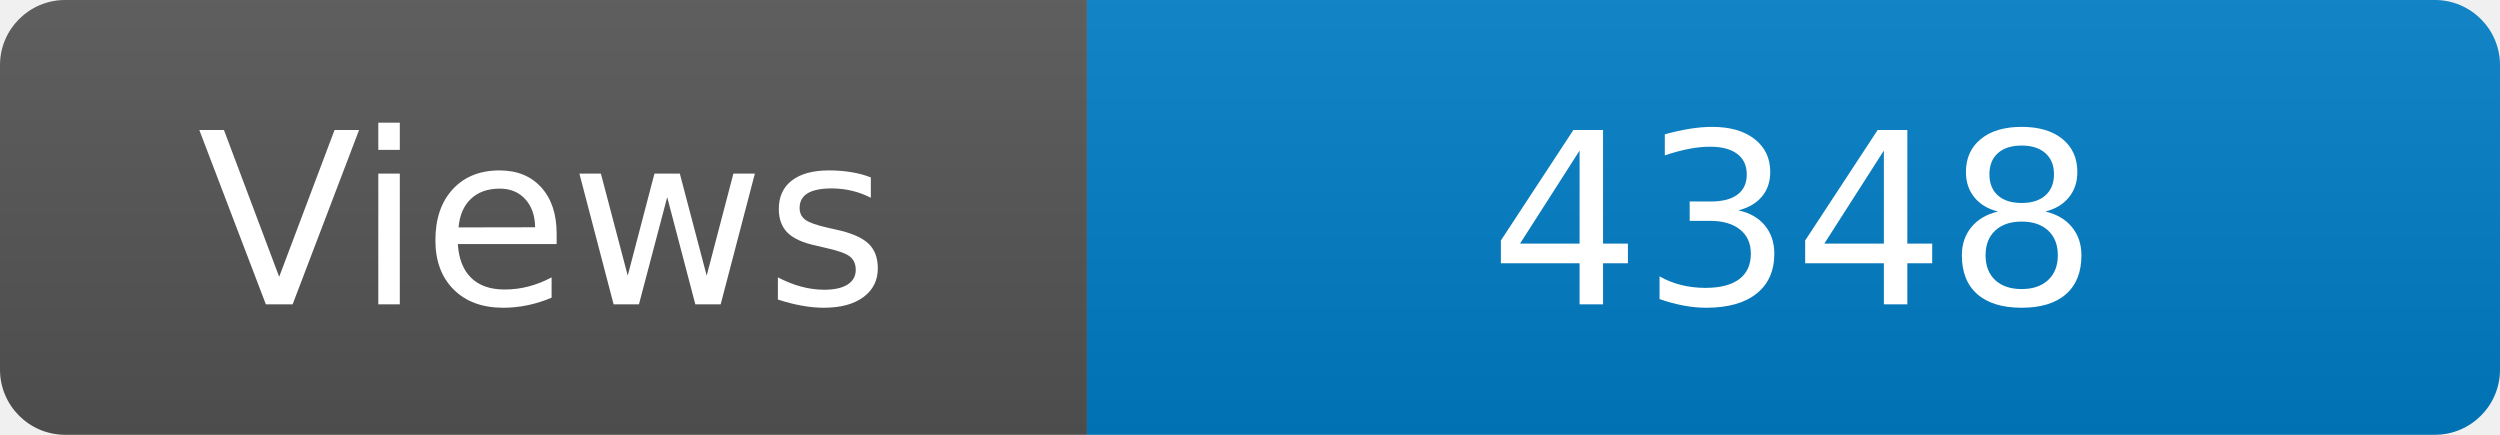
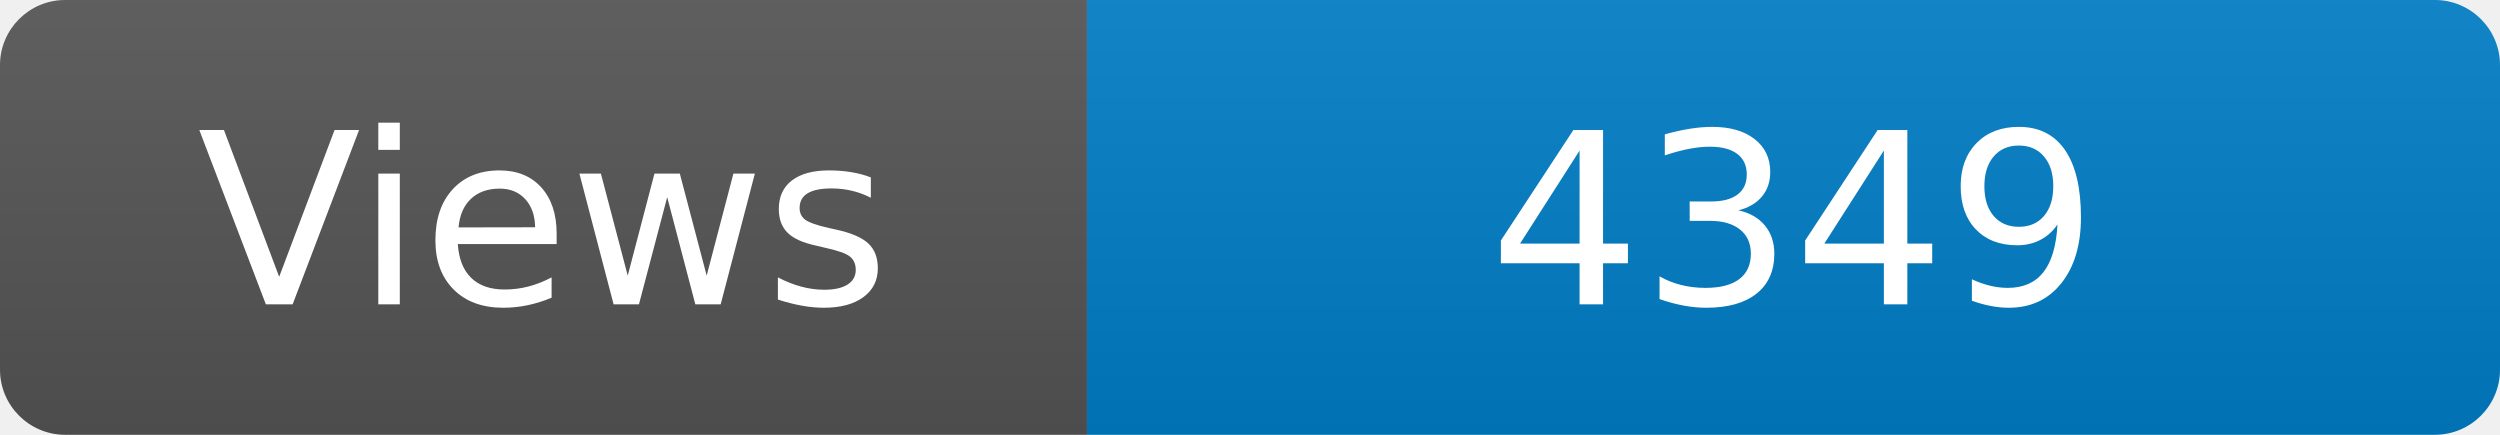
<svg xmlns="http://www.w3.org/2000/svg" width="115" height="20" role="img" aria-label="Maintained?: yes">
  <linearGradient id="s" x2="0" y2="100%">
    <stop offset="0" stop-color="#bbb" stop-opacity=".1" />
    <stop offset="1" stop-opacity=".1" />
  </linearGradient>
  <clipPath id="r">
    <rect width="115" height="20" rx="3" fill="#fff" />
  </clipPath>
  <g clip-path="url(#r)">
    <rect width="50" height="20" fill="#555" />
    <rect x="50" width="160" height="20" fill="#007ec6" />
    <rect width="115" height="20" fill="url(#s)" />
  </g>
  <g fill="#fff" text-anchor="middle" font-family="Verdana,Geneva,DejaVu Sans,sans-serif" font-size="110">
    <text x="250" y="140" transform="scale(.1)" fill="#fff">Views</text>
-     <text x="825" y="140" transform="scale(.1)" fill="#fff">4348</text>
+     <text x="825" y="140" transform="scale(.1)" fill="#fff">4349</text>
  </g>
</svg>
